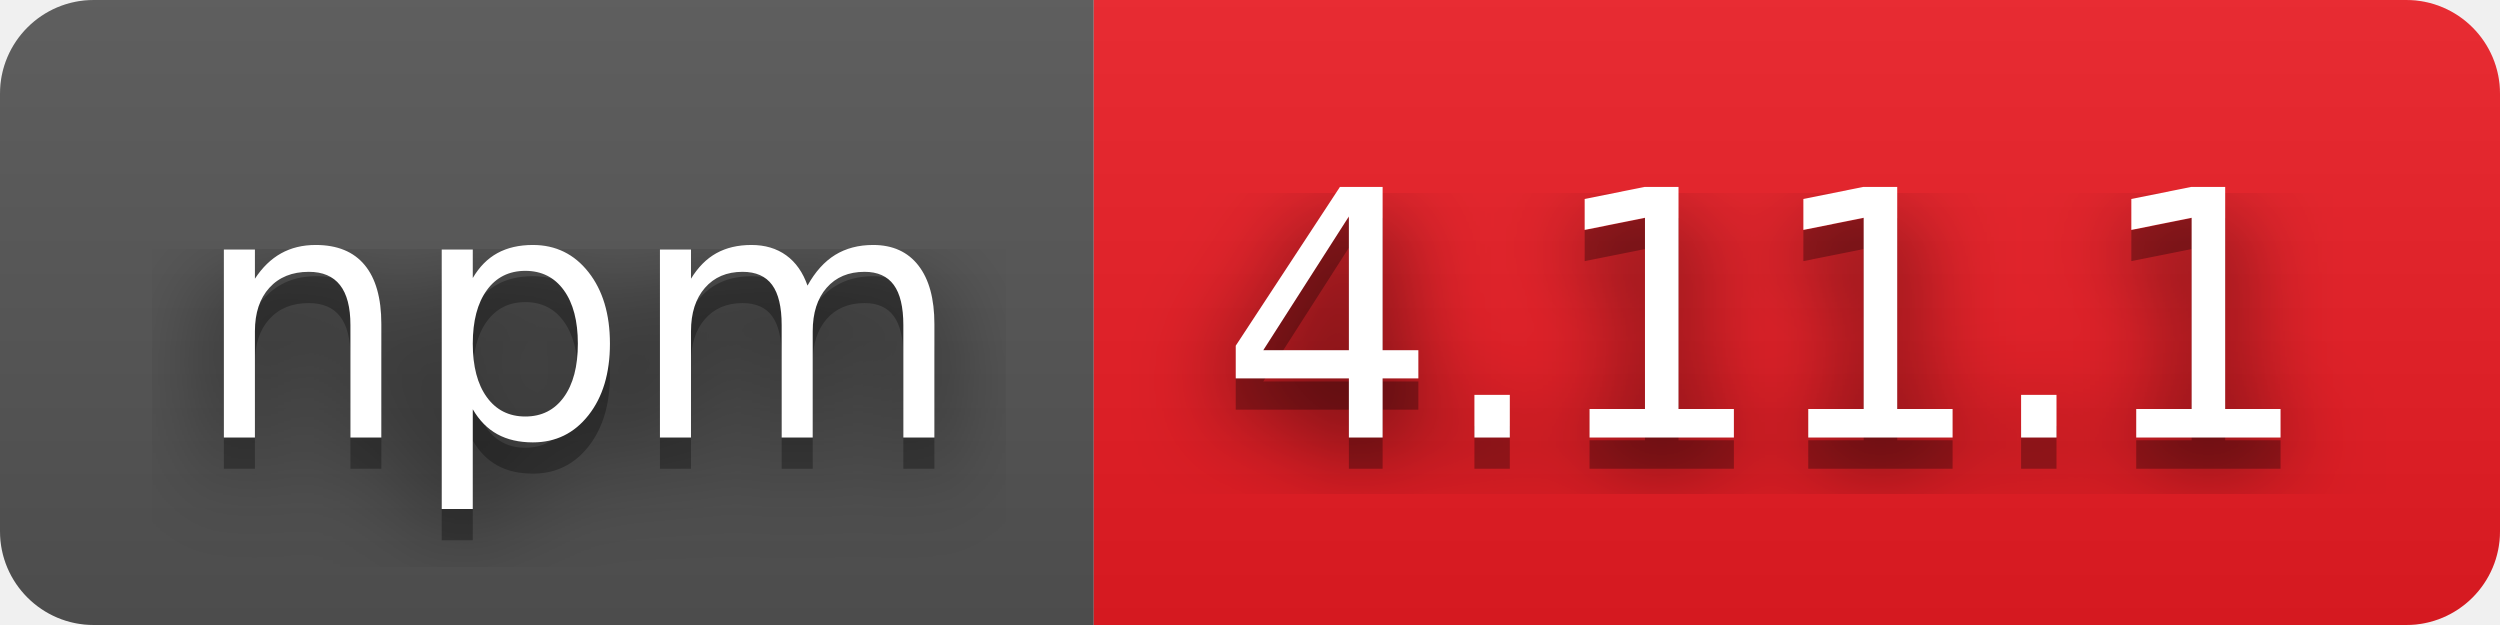
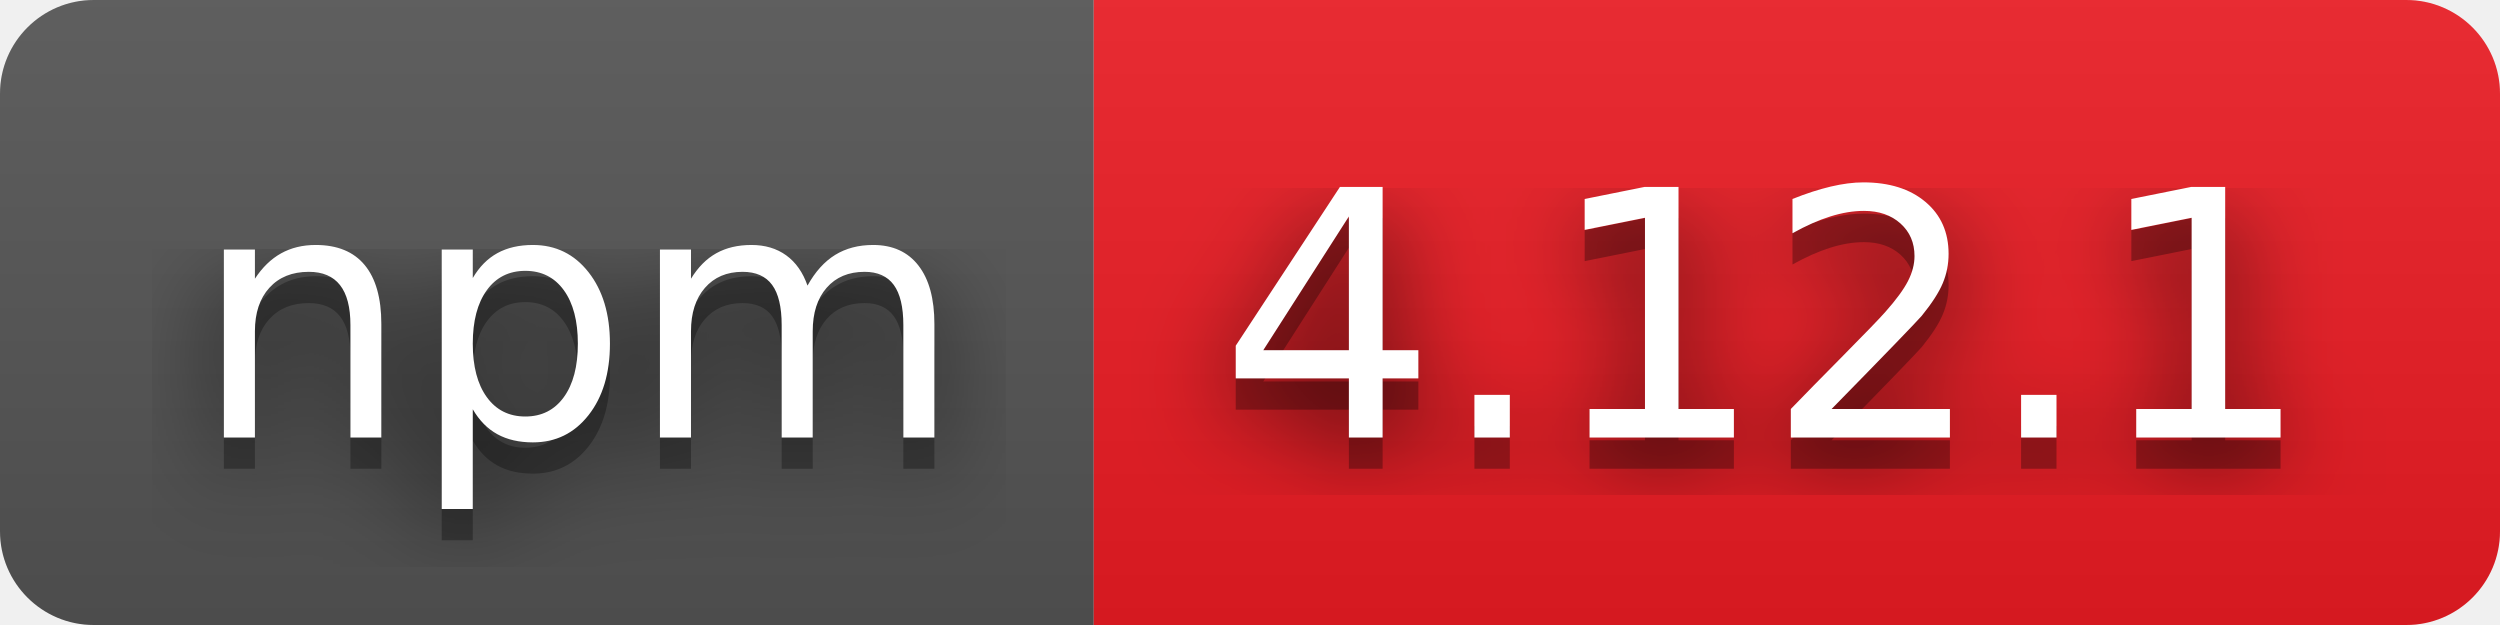
- <svg xmlns="http://www.w3.org/2000/svg" width="80" height="20" role="img" aria-label="npm: 4.11.1">
+ <svg xmlns="http://www.w3.org/2000/svg" width="80" height="20" role="img" aria-label="npm: 4.12.1">
  <filter id="blur">
    <feGaussianBlur stdDeviation="16" />
  </filter>
  <linearGradient id="s" x2="0" y2="100%">
    <stop offset="0" stop-color="#bbb" stop-opacity=".1" />
    <stop offset="1" stop-opacity=".1" />
  </linearGradient>
  <clipPath id="r">
    <rect width="80" height="20" rx="3" />
  </clipPath>
  <g clip-path="url(#r)">
    <rect width="35" height="20" fill="#555" />
    <rect x="35" width="45" height="20" fill="#ed1c24" />
    <rect width="80" height="20" fill="url(#s)" />
  </g>
  <g fill="#fff" text-anchor="middle" font-family="Verdana,Geneva,DejaVu Sans,sans-serif" text-rendering="geometricPrecision" font-size="110">
    <g transform="scale(.1)">
      <g aria-hidden="true" fill="#010101">
        <text x="185" y="150" fill-opacity=".8" filter="url(#blur)" textLength="250">npm</text>
        <text x="185" y="150" fill-opacity=".3" textLength="250">npm</text>
      </g>
      <text x="185" y="140" textLength="250">npm</text>
    </g>
    <g transform="scale(.1)">
      <g aria-hidden="true" fill="#010101">
-         <text x="565" y="150" fill-opacity=".8" filter="url(#blur)" textLength="350">4.11.1</text>
-         <text x="565" y="150" fill-opacity=".3" textLength="350">4.11.1</text>
+         <text x="565" y="150" fill-opacity=".8" filter="url(#blur)" textLength="350">4.12.1</text>
+         <text x="565" y="150" fill-opacity=".3" textLength="350">4.12.1</text>
      </g>
-       <text x="565" y="140" textLength="350">4.11.1</text>
+       <text x="565" y="140" textLength="350">4.12.1</text>
    </g>
  </g>
</svg>
